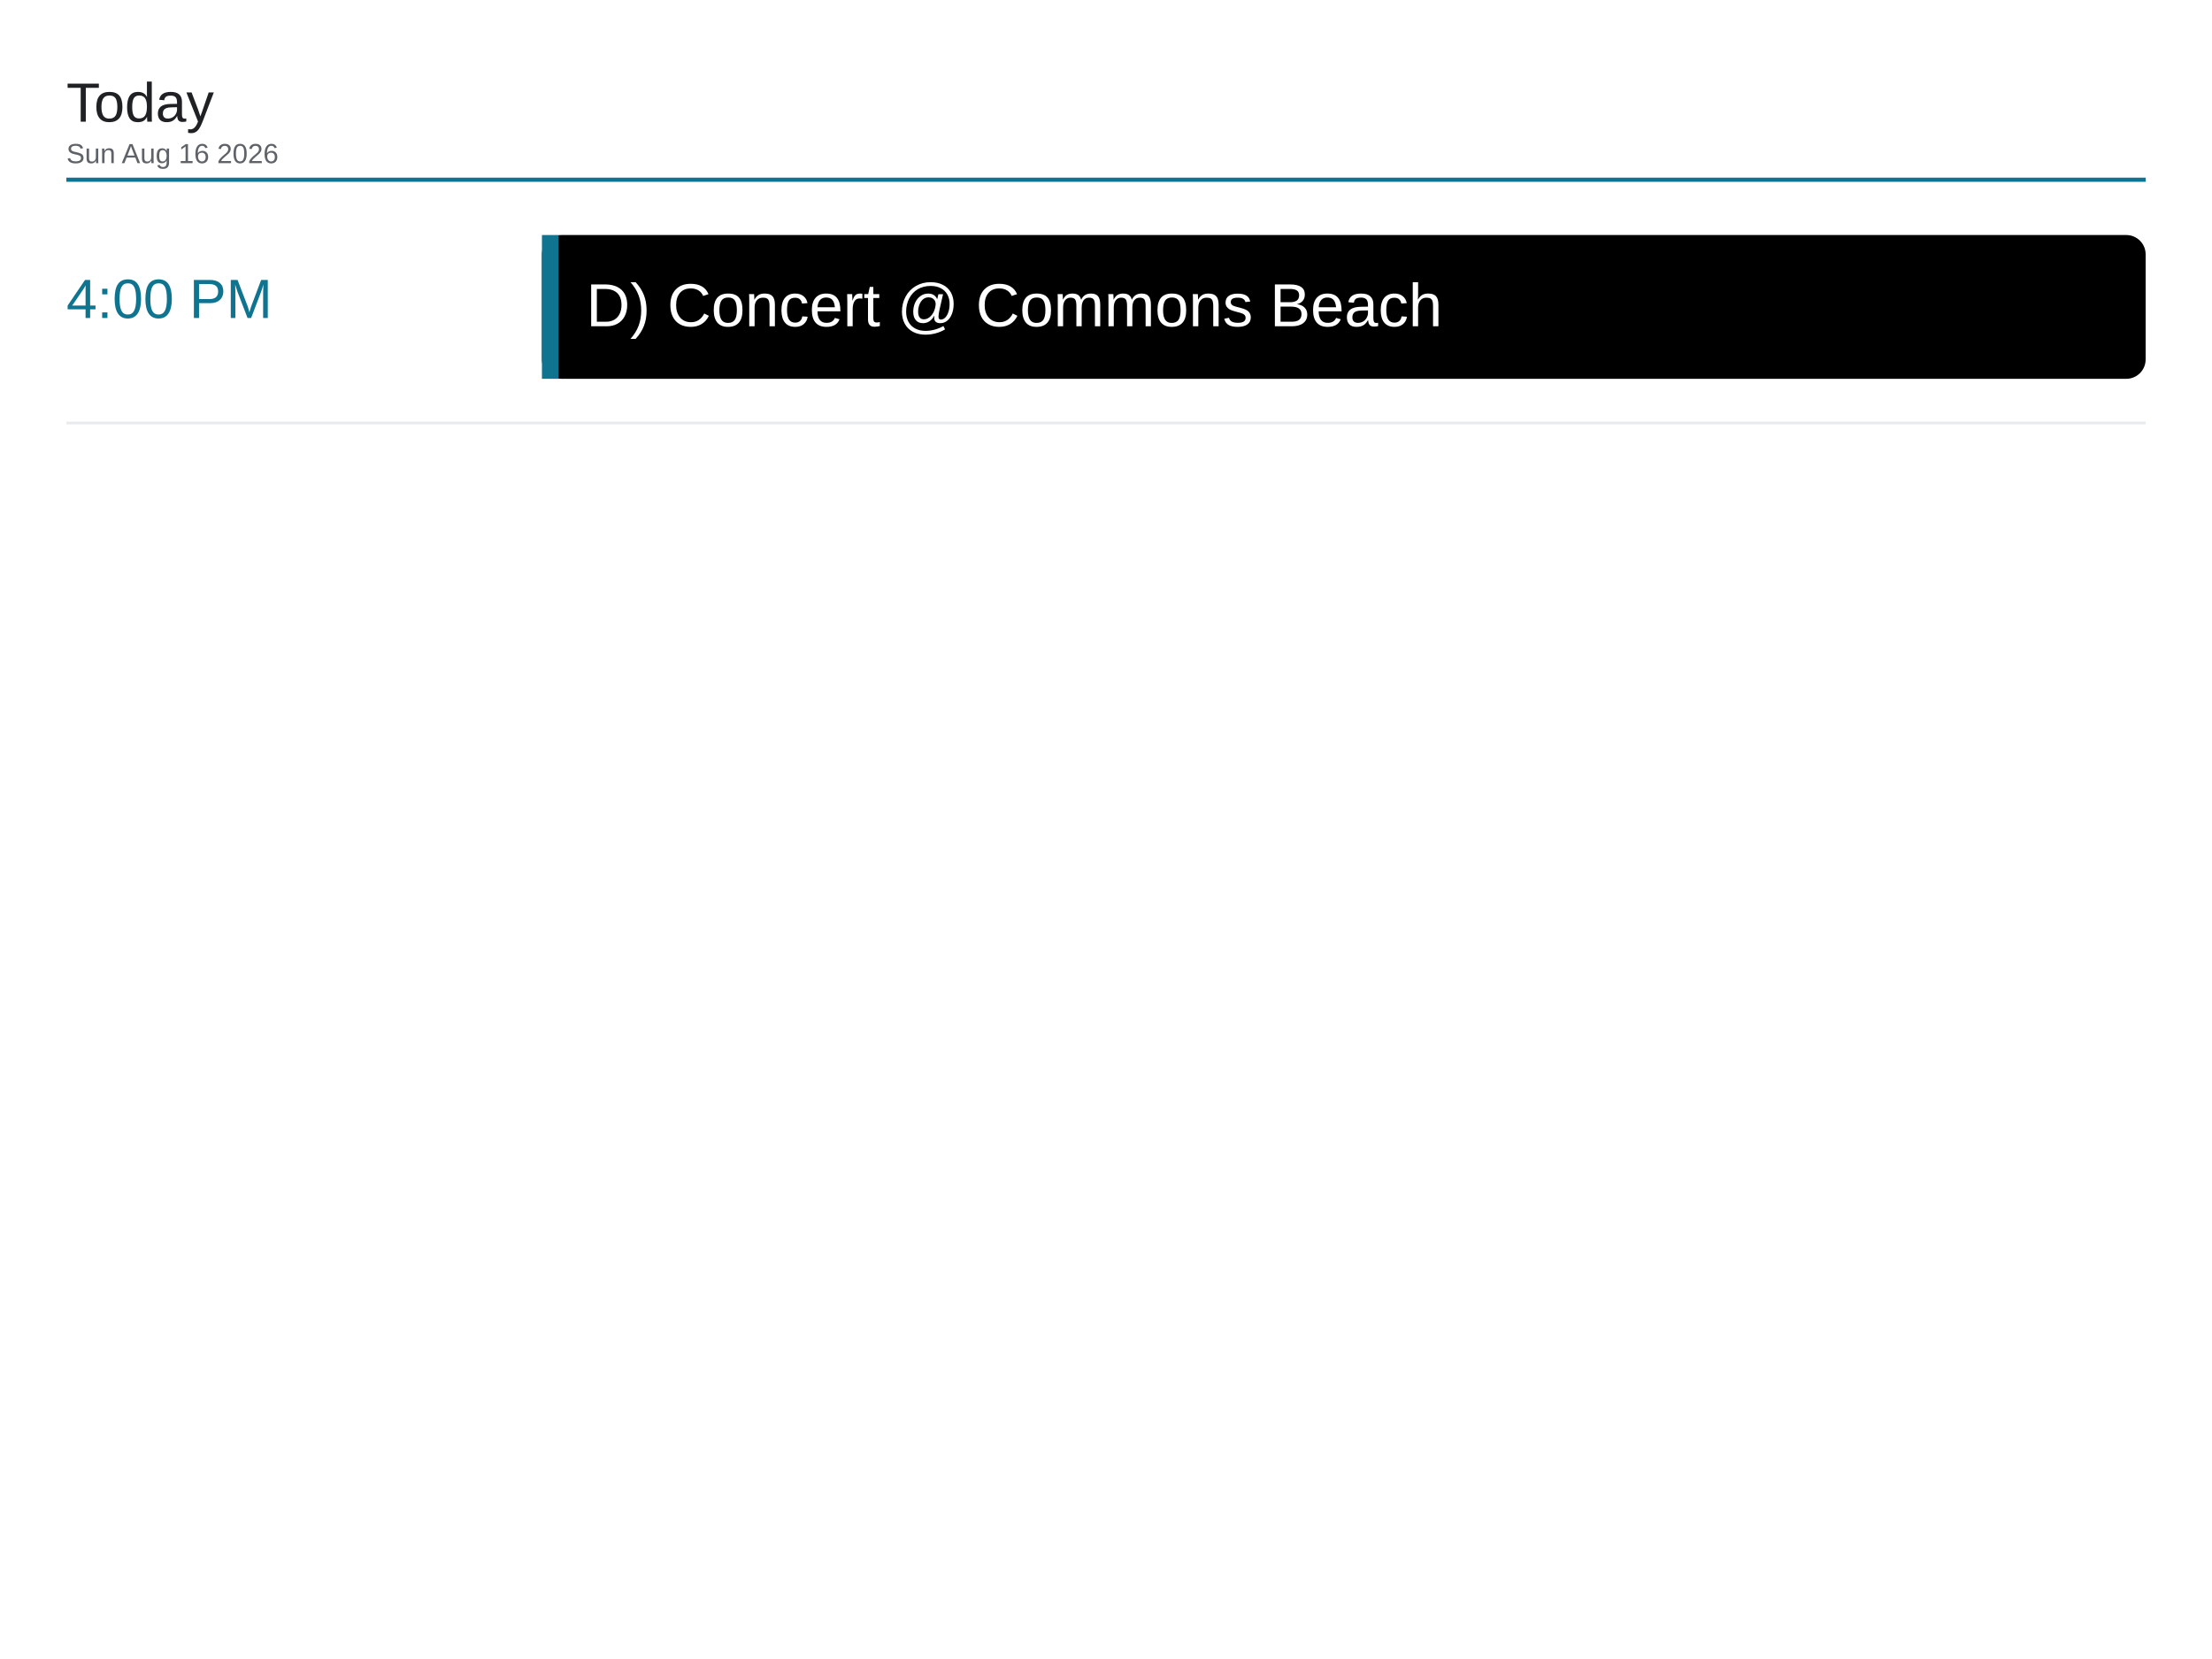
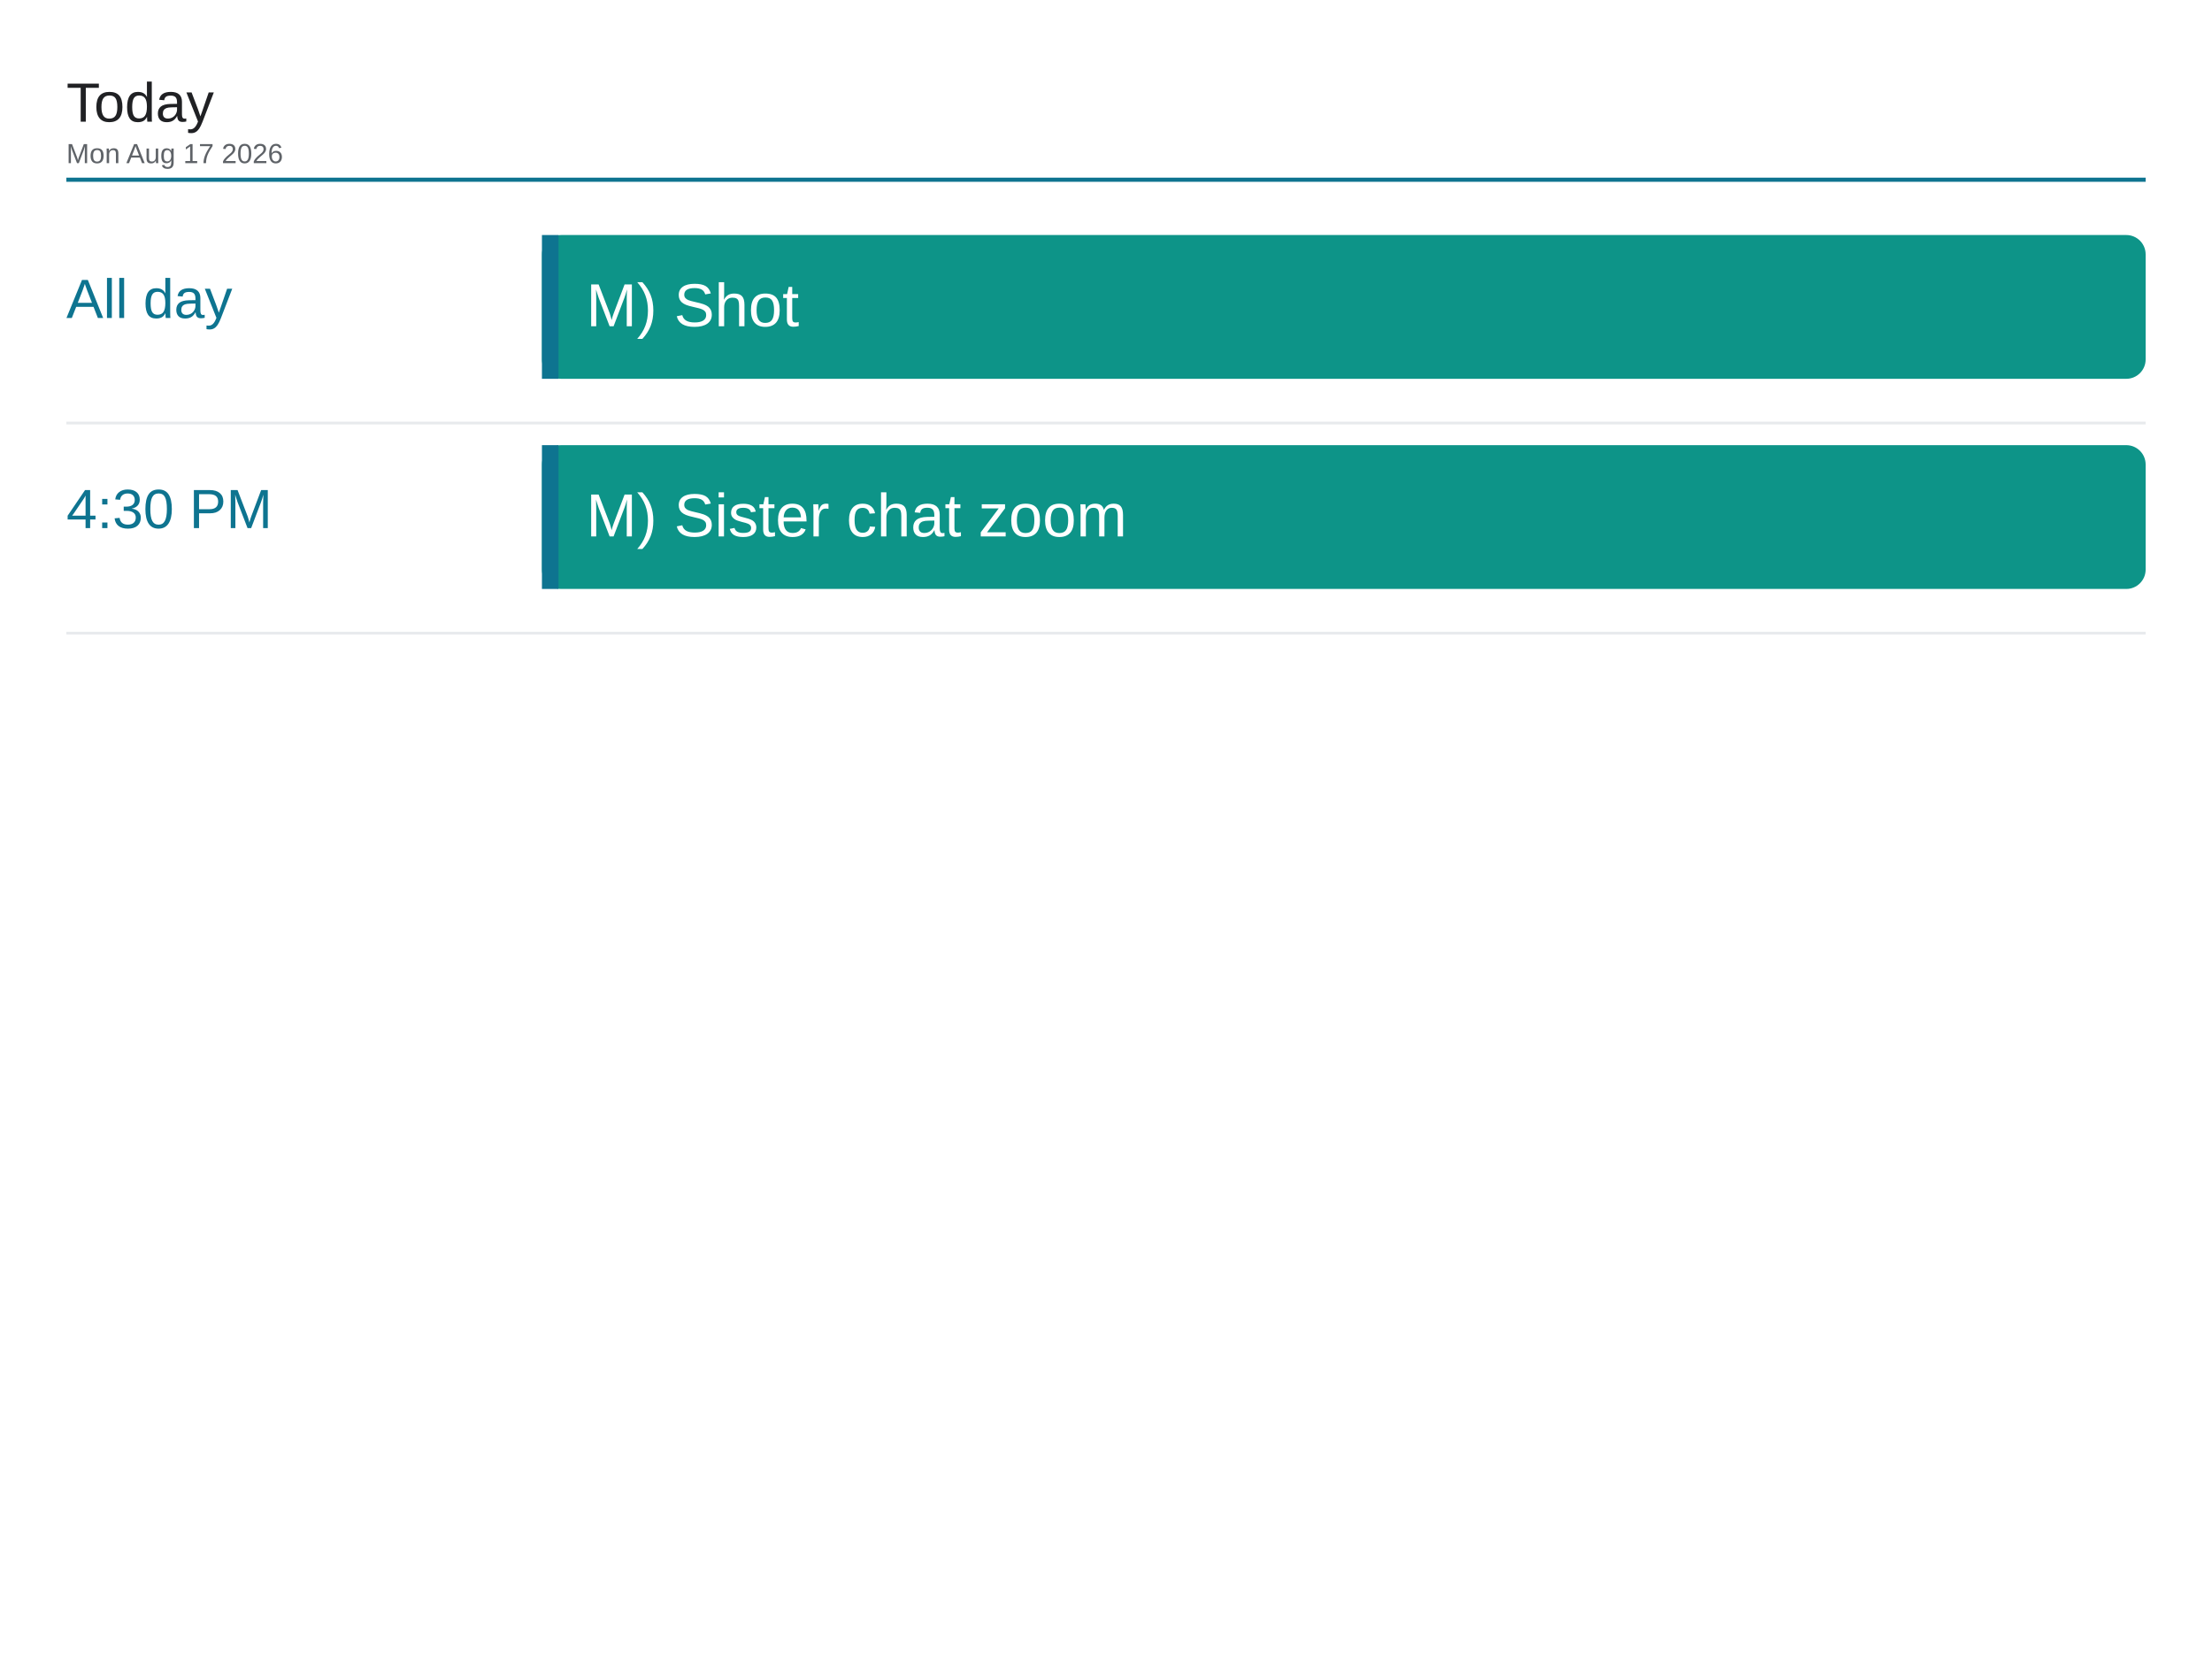
<svg xmlns="http://www.w3.org/2000/svg" viewBox="0 0 1600 1200" width="1600" height="1200">
  <rect x="0" y="0" width="1600" height="1200" fill="#ffffff" />
  <text x="48" y="88" font-family="Arial, Helvetica, sans-serif" font-size="40" font-weight="500" fill="#202124">Today</text>
-   <text x="48" y="118" font-family="Arial, Helvetica, sans-serif" font-size="20" fill="#5f6368">Sun Aug 16 2026</text>
+   <text x="48" y="118" font-family="Arial, Helvetica, sans-serif" font-size="20" fill="#5f6368">Mon Aug 17 2026</text>
  <line x1="48" y1="130" x2="1552" y2="130" stroke="#0e7490" stroke-width="3" />
-   <text x="48" y="230" font-family="Arial, Helvetica, sans-serif" font-size="40" font-weight="500" fill="#0e7490">4:00 PM</text>
-   <rect x="392" y="170" width="1160" height="104" rx="14" fill="#000000" />
+   <text x="48" y="230" font-family="Arial, Helvetica, sans-serif" font-size="40" font-weight="500" fill="#0e7490">All day</text>
+   <rect x="392" y="170" width="1160" height="104" rx="14" fill="#0d9488" />
  <rect x="392" y="170" width="12" height="104" fill="#0e7490" />
-   <text x="424" y="236" font-family="Arial, Helvetica, sans-serif" font-size="44" fill="#ffffff">D) Concert @ Commons Beach</text>
+   <text x="424" y="236" font-family="Arial, Helvetica, sans-serif" font-size="44" fill="#ffffff">M) Shot</text>
  <line x1="48" y1="306" x2="1552" y2="306" stroke="#e8eaed" stroke-width="2" />
+   <text x="48" y="382" font-family="Arial, Helvetica, sans-serif" font-size="40" font-weight="500" fill="#0e7490">4:30 PM</text>
+   <rect x="392" y="322" width="1160" height="104" rx="14" fill="#0d9488" />
+   <rect x="392" y="322" width="12" height="104" fill="#0e7490" />
+   <text x="424" y="388" font-family="Arial, Helvetica, sans-serif" font-size="44" fill="#ffffff">M) Sister chat zoom</text>
+   <line x1="48" y1="458" x2="1552" y2="458" stroke="#e8eaed" stroke-width="2" />
</svg>
